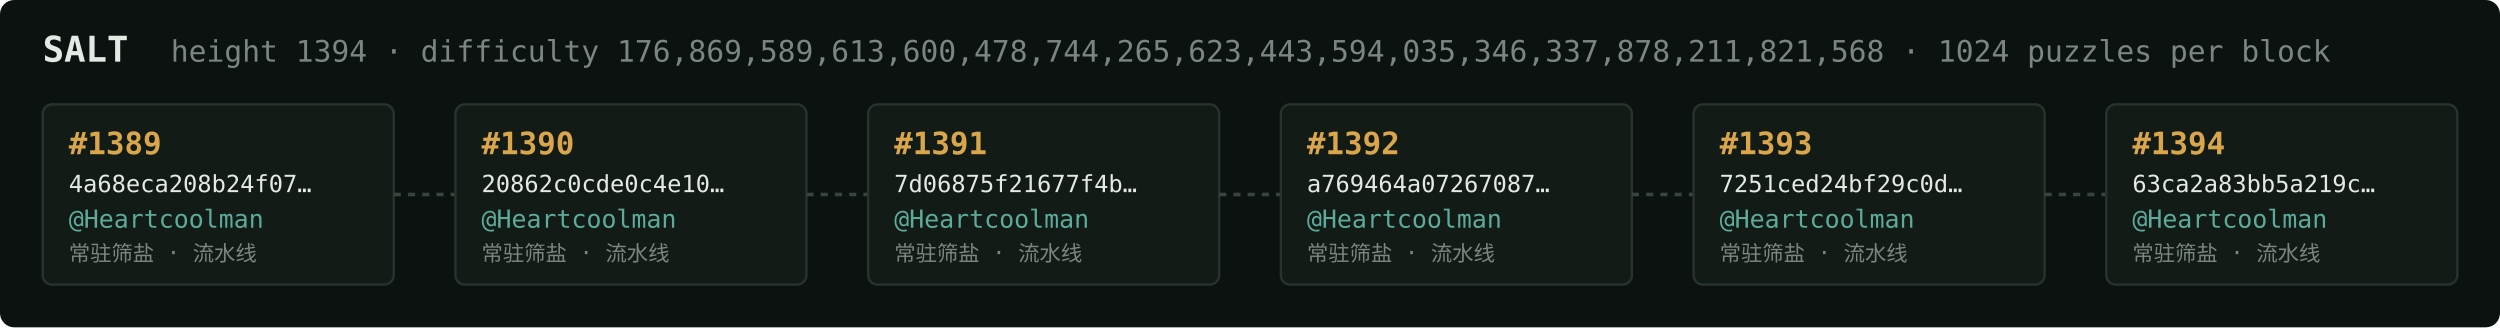
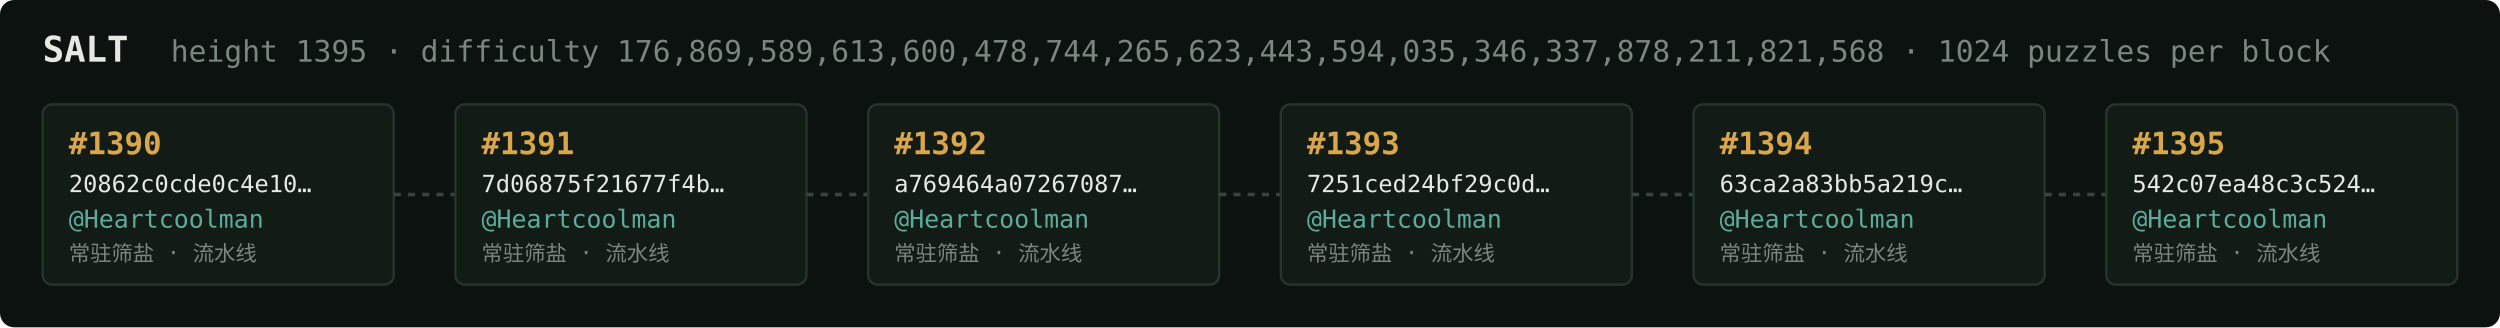
<svg xmlns="http://www.w3.org/2000/svg" width="1054" height="138" viewBox="0 0 1054 138" font-family="ui-monospace,SFMono-Regular,Menlo,monospace">
  <rect fill="#0c1210" width="1054" height="138" rx="6" />
  <text x="18" y="26" fill="#e5e9e3" font-size="15" font-weight="700">SALT</text>
-   <text x="72" y="26" fill="#7a867f" font-size="12.5">height 1394 · difficulty 176,869,589,613,600,478,744,265,623,443,594,035,346,337,878,211,821,568 · 1024 puzzles per block</text>
+   <text x="72" y="26" fill="#7a867f" font-size="12.5">height 1395 · difficulty 176,869,589,613,600,478,744,265,623,443,594,035,346,337,878,211,821,568 · 1024 puzzles per block</text>
  <rect x="18" y="44" width="148" height="76" rx="4" fill="#131b17" stroke="#28332e" stroke-width="1" />
-   <text x="29" y="65" fill="#d9a64c" font-size="13" font-weight="700">#1389</text>
-   <text x="29" y="81" fill="#e5e9e3" font-size="10">4a68eca208b24f07…</text>
+   <text x="29" y="65" fill="#d9a64c" font-size="13" font-weight="700">#1390</text>
+   <text x="29" y="81" fill="#e5e9e3" font-size="10">20862c0cde0c4e10…</text>
  <text x="29" y="96" fill="#5cab9b" font-size="10.5">@Heartcoolman</text>
  <text x="29" y="110" fill="#7a867f" font-size="9">常驻筛盐 · 流水线</text>
  <line x1="166" y1="82.0" x2="192" y2="82.0" stroke="#38443e" stroke-width="1.5" stroke-dasharray="3 3" />
  <rect x="192" y="44" width="148" height="76" rx="4" fill="#131b17" stroke="#28332e" stroke-width="1" />
-   <text x="203" y="65" fill="#d9a64c" font-size="13" font-weight="700">#1390</text>
-   <text x="203" y="81" fill="#e5e9e3" font-size="10">20862c0cde0c4e10…</text>
+   <text x="203" y="65" fill="#d9a64c" font-size="13" font-weight="700">#1391</text>
+   <text x="203" y="81" fill="#e5e9e3" font-size="10">7d06875f21677f4b…</text>
  <text x="203" y="96" fill="#5cab9b" font-size="10.5">@Heartcoolman</text>
  <text x="203" y="110" fill="#7a867f" font-size="9">常驻筛盐 · 流水线</text>
  <line x1="340" y1="82.0" x2="366" y2="82.0" stroke="#38443e" stroke-width="1.5" stroke-dasharray="3 3" />
  <rect x="366" y="44" width="148" height="76" rx="4" fill="#131b17" stroke="#28332e" stroke-width="1" />
-   <text x="377" y="65" fill="#d9a64c" font-size="13" font-weight="700">#1391</text>
-   <text x="377" y="81" fill="#e5e9e3" font-size="10">7d06875f21677f4b…</text>
+   <text x="377" y="65" fill="#d9a64c" font-size="13" font-weight="700">#1392</text>
+   <text x="377" y="81" fill="#e5e9e3" font-size="10">a769464a07267087…</text>
  <text x="377" y="96" fill="#5cab9b" font-size="10.5">@Heartcoolman</text>
  <text x="377" y="110" fill="#7a867f" font-size="9">常驻筛盐 · 流水线</text>
  <line x1="514" y1="82.0" x2="540" y2="82.0" stroke="#38443e" stroke-width="1.5" stroke-dasharray="3 3" />
  <rect x="540" y="44" width="148" height="76" rx="4" fill="#131b17" stroke="#28332e" stroke-width="1" />
-   <text x="551" y="65" fill="#d9a64c" font-size="13" font-weight="700">#1392</text>
-   <text x="551" y="81" fill="#e5e9e3" font-size="10">a769464a07267087…</text>
+   <text x="551" y="65" fill="#d9a64c" font-size="13" font-weight="700">#1393</text>
+   <text x="551" y="81" fill="#e5e9e3" font-size="10">7251ced24bf29c0d…</text>
  <text x="551" y="96" fill="#5cab9b" font-size="10.5">@Heartcoolman</text>
  <text x="551" y="110" fill="#7a867f" font-size="9">常驻筛盐 · 流水线</text>
  <line x1="688" y1="82.0" x2="714" y2="82.0" stroke="#38443e" stroke-width="1.5" stroke-dasharray="3 3" />
  <rect x="714" y="44" width="148" height="76" rx="4" fill="#131b17" stroke="#28332e" stroke-width="1" />
-   <text x="725" y="65" fill="#d9a64c" font-size="13" font-weight="700">#1393</text>
-   <text x="725" y="81" fill="#e5e9e3" font-size="10">7251ced24bf29c0d…</text>
+   <text x="725" y="65" fill="#d9a64c" font-size="13" font-weight="700">#1394</text>
+   <text x="725" y="81" fill="#e5e9e3" font-size="10">63ca2a83bb5a219c…</text>
  <text x="725" y="96" fill="#5cab9b" font-size="10.5">@Heartcoolman</text>
  <text x="725" y="110" fill="#7a867f" font-size="9">常驻筛盐 · 流水线</text>
  <line x1="862" y1="82.0" x2="888" y2="82.0" stroke="#38443e" stroke-width="1.5" stroke-dasharray="3 3" />
  <rect x="888" y="44" width="148" height="76" rx="4" fill="#131b17" stroke="#28332e" stroke-width="1" />
-   <text x="899" y="65" fill="#d9a64c" font-size="13" font-weight="700">#1394</text>
-   <text x="899" y="81" fill="#e5e9e3" font-size="10">63ca2a83bb5a219c…</text>
+   <text x="899" y="65" fill="#d9a64c" font-size="13" font-weight="700">#1395</text>
+   <text x="899" y="81" fill="#e5e9e3" font-size="10">542c07ea48c3c524…</text>
  <text x="899" y="96" fill="#5cab9b" font-size="10.5">@Heartcoolman</text>
  <text x="899" y="110" fill="#7a867f" font-size="9">常驻筛盐 · 流水线</text>
</svg>
